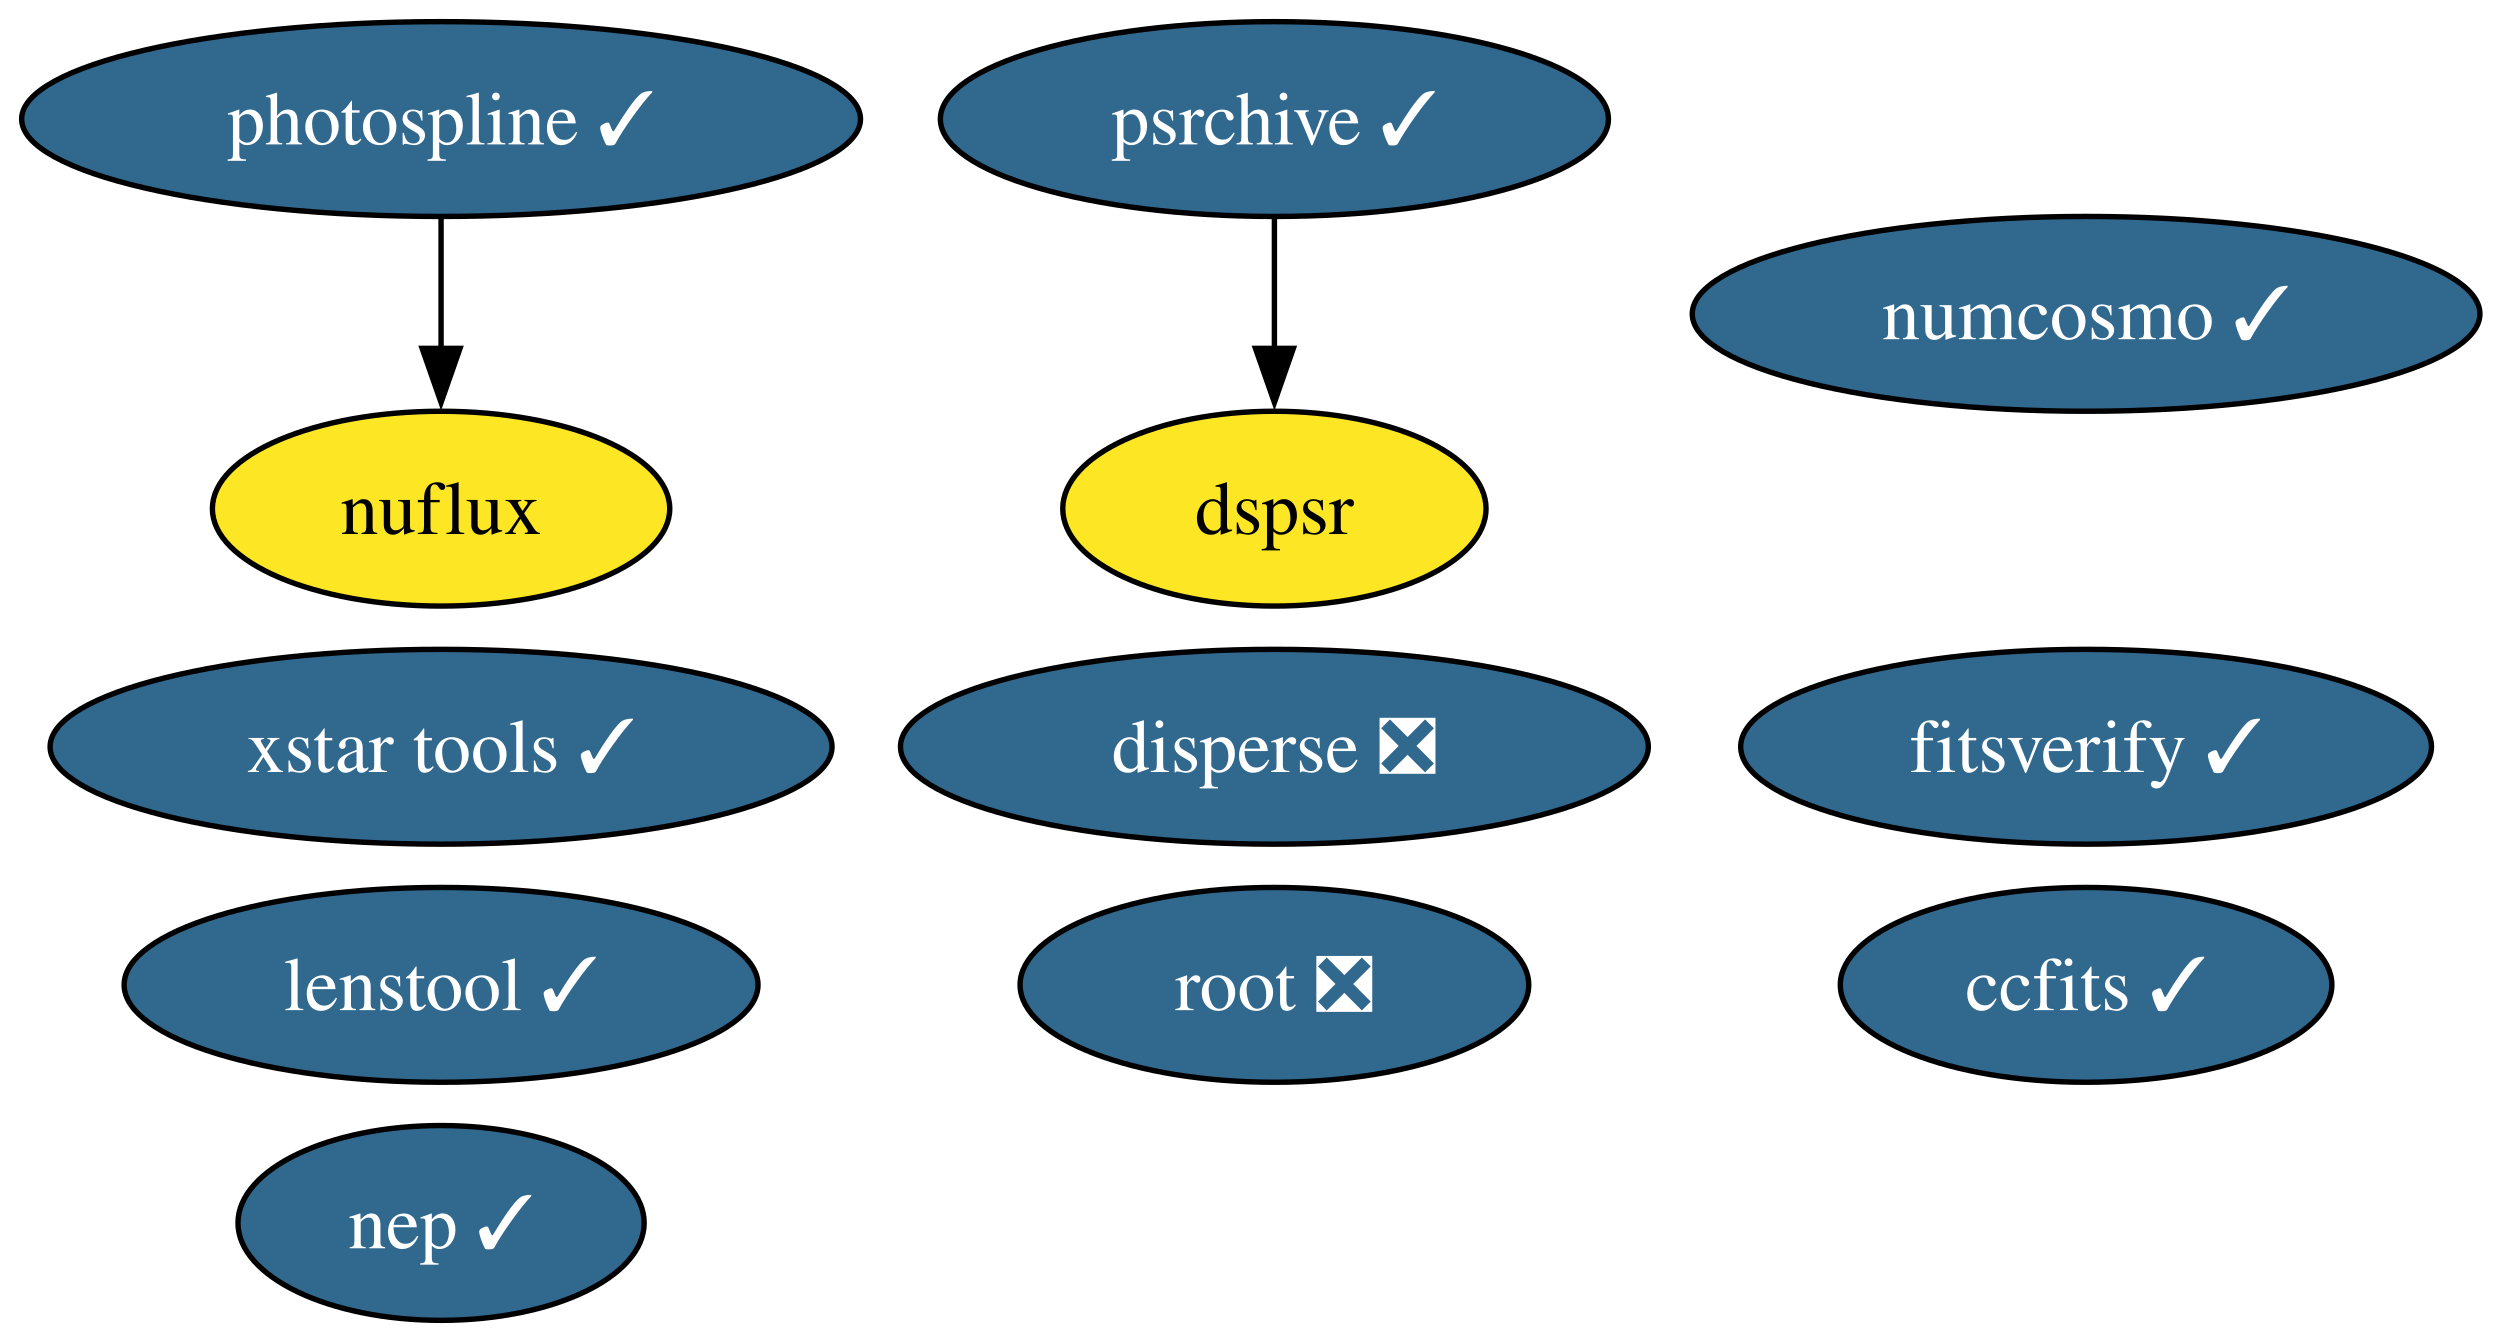
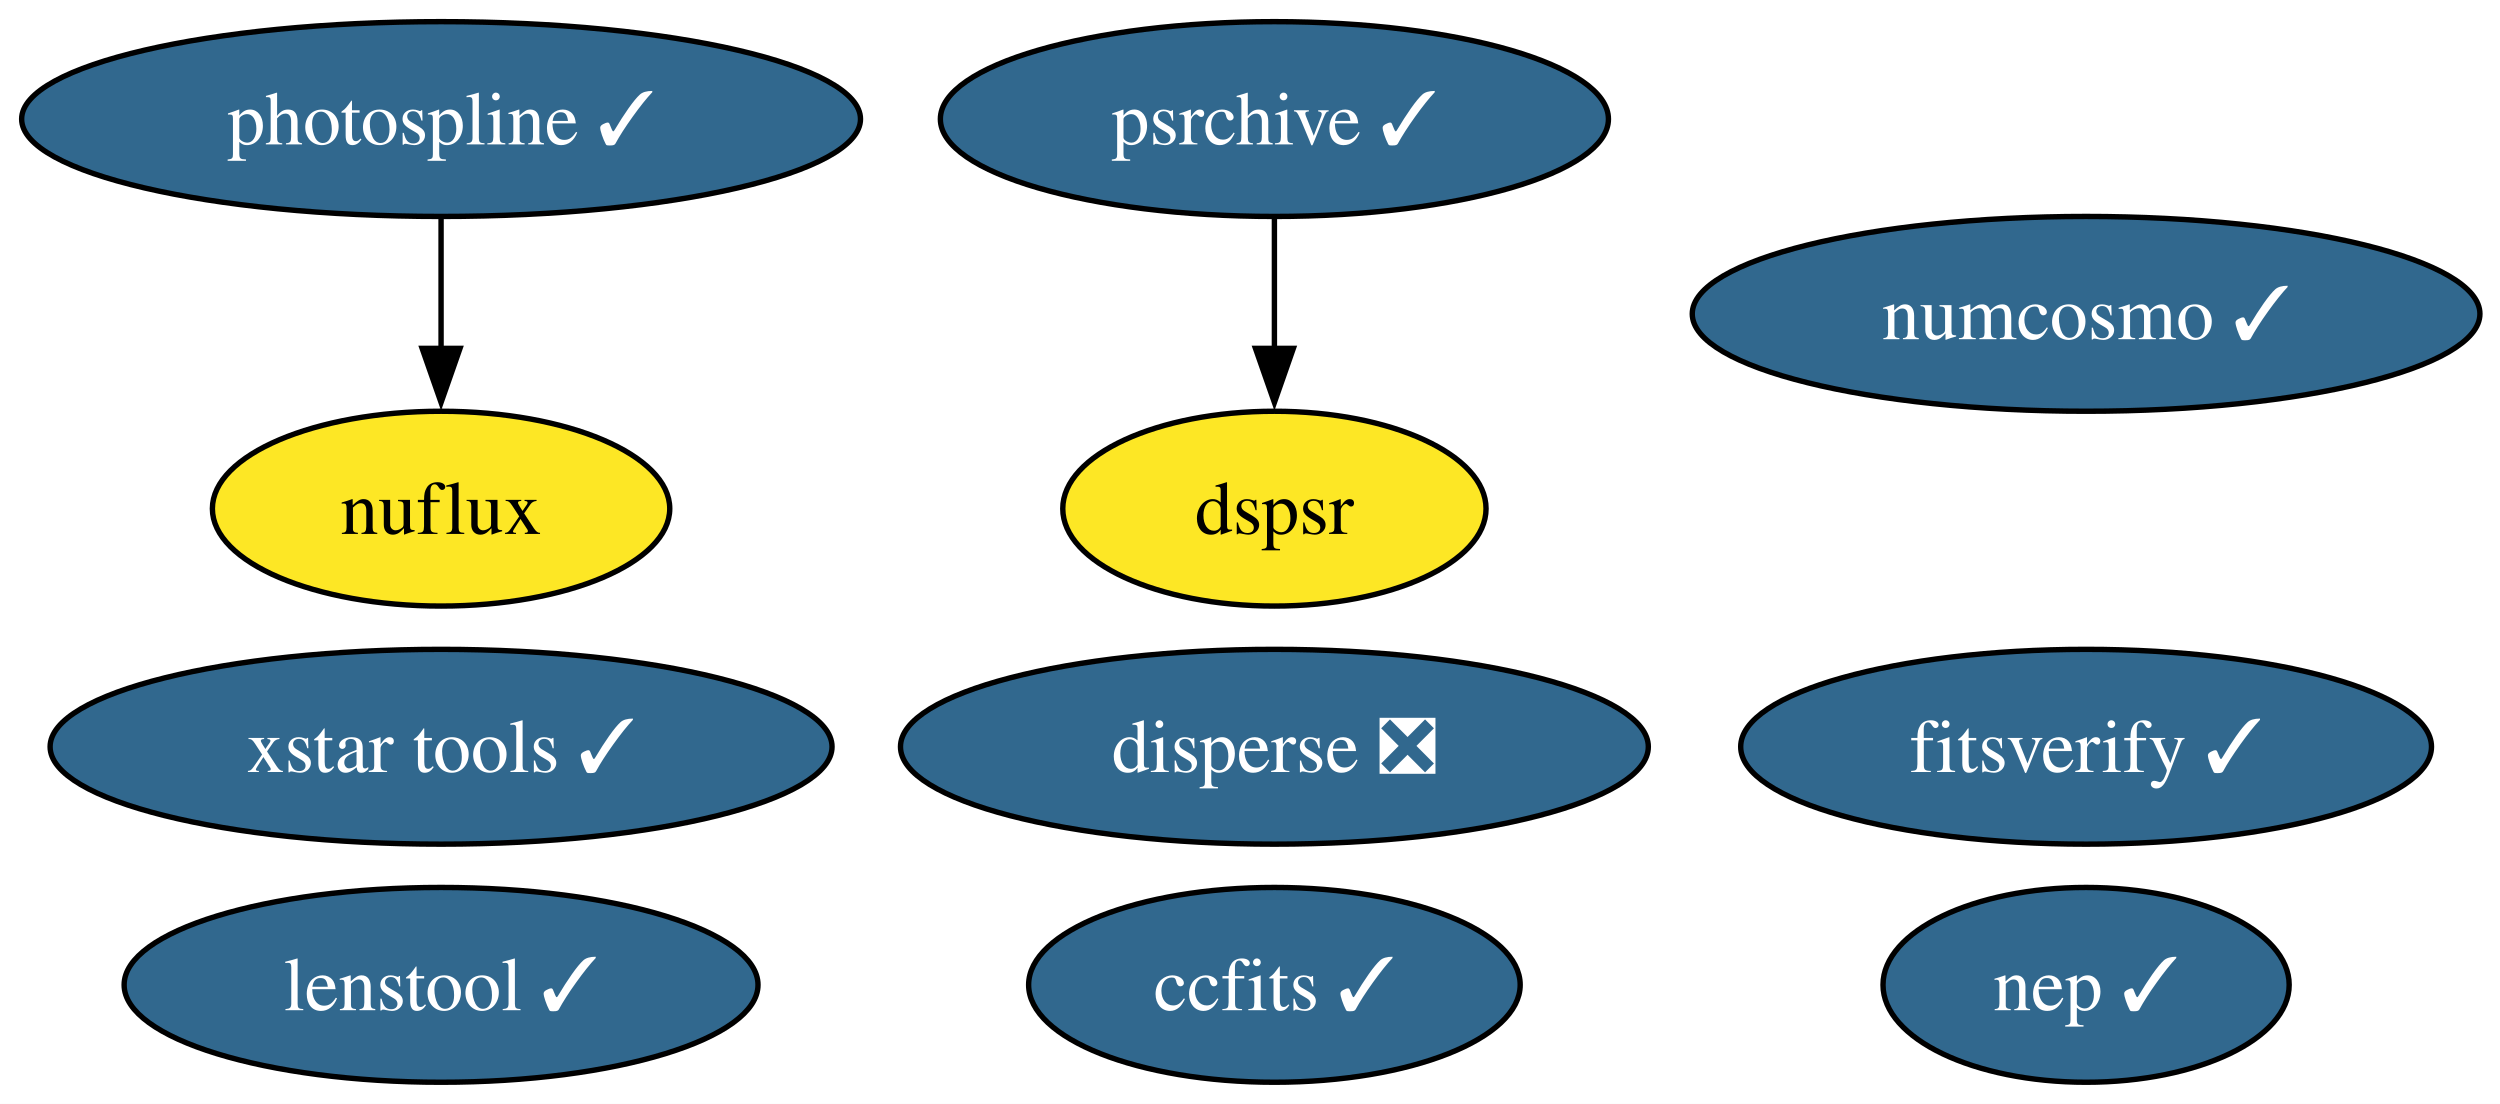
- <svg xmlns="http://www.w3.org/2000/svg" xmlns:xlink="http://www.w3.org/1999/xlink" width="462pt" height="248pt" viewBox="0.00 0.00 462.00 248.00">
-   <g id="graph0" class="graph" transform="scale(1 1) rotate(0) translate(4 244)">
-     <polygon fill="white" stroke="none" points="-4,4 -4,-244 458.29,-244 458.29,4 -4,4" />
+ <svg xmlns="http://www.w3.org/2000/svg" xmlns:xlink="http://www.w3.org/1999/xlink" width="462pt" height="204pt" viewBox="0.00 0.00 462.00 204.00">
+   <g id="graph0" class="graph" transform="scale(1 1) rotate(0) translate(4 200)">
+     <polygon fill="white" stroke="none" points="-4,4 -4,-200 458.29,-200 458.29,4 -4,4" />
    <g id="node1" class="node">
      <g id="a_node1">
        <a xlink:href="https://github.com/conda-forge/ccfits-feedstock/pull/30" xlink:title="ccfits ✓">
-           <ellipse fill="#31688e" stroke="black" cx="381.51" cy="-62" rx="45.42" ry="18" />
-           <text xml:space="preserve" text-anchor="middle" x="381.51" y="-57.33" font-family="Times,serif" font-size="14.00" fill="white">ccfits ✓</text>
+           <ellipse fill="#31688e" stroke="black" cx="231.51" cy="-18" rx="45.42" ry="18" />
+           <text xml:space="preserve" text-anchor="middle" x="231.51" y="-13.32" font-family="Times,serif" font-size="14.00" fill="white">ccfits ✓</text>
        </a>
      </g>
    </g>
    <g id="node2" class="node">
      <g id="a_node2">
        <a xlink:href="https://github.com/conda-forge/disperse-feedstock/pull/17" xlink:title="disperse ❎">
-           <ellipse fill="#31688e" stroke="black" cx="231.51" cy="-106" rx="69.1" ry="18" />
-           <text xml:space="preserve" text-anchor="middle" x="231.51" y="-101.33" font-family="Times,serif" font-size="14.00" fill="white">disperse ❎</text>
+           <ellipse fill="#31688e" stroke="black" cx="231.51" cy="-62" rx="69.1" ry="18" />
+           <text xml:space="preserve" text-anchor="middle" x="231.51" y="-57.33" font-family="Times,serif" font-size="14.00" fill="white">disperse ❎</text>
        </a>
      </g>
    </g>
    <g id="node3" class="node">
      <g id="a_node3">
        <a xlink:href="https://github.com/conda-forge/dspsr-feedstock" xlink:title="dspsr">
-           <ellipse fill="#fde725" stroke="black" cx="231.51" cy="-150" rx="39.11" ry="18" />
-           <text xml:space="preserve" text-anchor="middle" x="231.51" y="-145.32" font-family="Times,serif" font-size="14.00">dspsr</text>
+           <ellipse fill="#fde725" stroke="black" cx="231.51" cy="-106" rx="39.11" ry="18" />
+           <text xml:space="preserve" text-anchor="middle" x="231.51" y="-101.33" font-family="Times,serif" font-size="14.00">dspsr</text>
        </a>
      </g>
    </g>
    <g id="node4" class="node">
      <g id="a_node4">
        <a xlink:href="https://github.com/conda-forge/fitsverify-feedstock/pull/32" xlink:title="fitsverify ✓">
-           <ellipse fill="#31688e" stroke="black" cx="381.51" cy="-106" rx="63.83" ry="18" />
-           <text xml:space="preserve" text-anchor="middle" x="381.51" y="-101.33" font-family="Times,serif" font-size="14.00" fill="white">fitsverify ✓</text>
+           <ellipse fill="#31688e" stroke="black" cx="381.51" cy="-62" rx="63.83" ry="18" />
+           <text xml:space="preserve" text-anchor="middle" x="381.51" y="-57.33" font-family="Times,serif" font-size="14.00" fill="white">fitsverify ✓</text>
        </a>
      </g>
    </g>
    <g id="node5" class="node">
      <g id="a_node5">
        <a xlink:href="https://github.com/conda-forge/lenstool-feedstock/pull/64" xlink:title="lenstool ✓">
-           <ellipse fill="#31688e" stroke="black" cx="77.51" cy="-62" rx="58.57" ry="18" />
-           <text xml:space="preserve" text-anchor="middle" x="77.51" y="-57.33" font-family="Times,serif" font-size="14.00" fill="white">lenstool ✓</text>
+           <ellipse fill="#31688e" stroke="black" cx="77.51" cy="-18" rx="58.57" ry="18" />
+           <text xml:space="preserve" text-anchor="middle" x="77.51" y="-13.32" font-family="Times,serif" font-size="14.00" fill="white">lenstool ✓</text>
        </a>
      </g>
    </g>
    <g id="node6" class="node">
      <g id="a_node6">
        <a xlink:href="https://github.com/conda-forge/nuflux-feedstock" xlink:title="nuflux">
-           <ellipse fill="#fde725" stroke="black" cx="77.51" cy="-150" rx="42.26" ry="18" />
-           <text xml:space="preserve" text-anchor="middle" x="77.51" y="-145.32" font-family="Times,serif" font-size="14.00">nuflux</text>
+           <ellipse fill="#fde725" stroke="black" cx="77.51" cy="-106" rx="42.26" ry="18" />
+           <text xml:space="preserve" text-anchor="middle" x="77.51" y="-101.33" font-family="Times,serif" font-size="14.00">nuflux</text>
        </a>
      </g>
    </g>
    <g id="node7" class="node">
      <g id="a_node7">
        <a xlink:href="https://github.com/conda-forge/numcosmo-feedstock/pull/128" xlink:title="numcosmo ✓">
-           <ellipse fill="#31688e" stroke="black" cx="381.51" cy="-186" rx="72.78" ry="18" />
-           <text xml:space="preserve" text-anchor="middle" x="381.51" y="-181.32" font-family="Times,serif" font-size="14.00" fill="white">numcosmo ✓</text>
+           <ellipse fill="#31688e" stroke="black" cx="381.51" cy="-142" rx="72.78" ry="18" />
+           <text xml:space="preserve" text-anchor="middle" x="381.51" y="-137.32" font-family="Times,serif" font-size="14.00" fill="white">numcosmo ✓</text>
        </a>
      </g>
    </g>
    <g id="node8" class="node">
      <g id="a_node8">
        <a xlink:href="https://github.com/conda-forge/photospline-feedstock/pull/58" xlink:title="photospline ✓">
-           <ellipse fill="#31688e" stroke="black" cx="77.51" cy="-222" rx="77.51" ry="18" />
-           <text xml:space="preserve" text-anchor="middle" x="77.51" y="-217.32" font-family="Times,serif" font-size="14.00" fill="white">photospline ✓</text>
+           <ellipse fill="#31688e" stroke="black" cx="77.51" cy="-178" rx="77.51" ry="18" />
+           <text xml:space="preserve" text-anchor="middle" x="77.51" y="-173.32" font-family="Times,serif" font-size="14.00" fill="white">photospline ✓</text>
        </a>
      </g>
    </g>
    <g id="edge1" class="edge">
-       <path fill="none" stroke="black" d="M77.51,-203.7C77.51,-196.41 77.51,-187.73 77.51,-179.54" />
-       <polygon fill="black" stroke="black" points="81.01,-179.62 77.51,-169.62 74.01,-179.62 81.01,-179.62" />
+       <path fill="none" stroke="black" d="M77.51,-159.7C77.51,-152.41 77.51,-143.73 77.51,-135.54" />
+       <polygon fill="black" stroke="black" points="81.01,-135.62 77.51,-125.62 74.01,-135.62 81.01,-135.62" />
    </g>
    <g id="node9" class="node">
      <g id="a_node9">
        <a xlink:href="https://github.com/conda-forge/psrchive-feedstock/pull/83" xlink:title="psrchive ✓">
-           <ellipse fill="#31688e" stroke="black" cx="231.51" cy="-222" rx="61.73" ry="18" />
-           <text xml:space="preserve" text-anchor="middle" x="231.51" y="-217.32" font-family="Times,serif" font-size="14.00" fill="white">psrchive ✓</text>
+           <ellipse fill="#31688e" stroke="black" cx="231.51" cy="-178" rx="61.73" ry="18" />
+           <text xml:space="preserve" text-anchor="middle" x="231.51" y="-173.32" font-family="Times,serif" font-size="14.00" fill="white">psrchive ✓</text>
        </a>
      </g>
    </g>
    <g id="edge2" class="edge">
-       <path fill="none" stroke="black" d="M231.51,-203.7C231.51,-196.41 231.51,-187.73 231.51,-179.54" />
-       <polygon fill="black" stroke="black" points="235.01,-179.62 231.51,-169.62 228.01,-179.62 235.01,-179.62" />
+       <path fill="none" stroke="black" d="M231.51,-159.7C231.51,-152.41 231.51,-143.73 231.51,-135.54" />
+       <polygon fill="black" stroke="black" points="235.01,-135.62 231.51,-125.62 228.01,-135.62 235.01,-135.62" />
    </g>
    <g id="node10" class="node">
      <g id="a_node10">
-         <a xlink:href="https://github.com/conda-forge/root-feedstock/pull/400" xlink:title="root ❎">
-           <ellipse fill="#31688e" stroke="black" cx="231.51" cy="-62" rx="47" ry="18" />
-           <text xml:space="preserve" text-anchor="middle" x="231.51" y="-57.33" font-family="Times,serif" font-size="14.00" fill="white">root ❎</text>
+         <a xlink:href="https://github.com/conda-forge/xstar-tools-feedstock/pull/8" xlink:title="xstar tools ✓">
+           <ellipse fill="#31688e" stroke="black" cx="77.51" cy="-62" rx="72.25" ry="18" />
+           <text xml:space="preserve" text-anchor="middle" x="77.51" y="-57.33" font-family="Times,serif" font-size="14.00" fill="white">xstar tools ✓</text>
        </a>
      </g>
    </g>
    <g id="node11" class="node">
      <g id="a_node11">
-         <a xlink:href="https://github.com/conda-forge/xstar-tools-feedstock/pull/8" xlink:title="xstar tools ✓">
-           <ellipse fill="#31688e" stroke="black" cx="77.51" cy="-106" rx="72.25" ry="18" />
-           <text xml:space="preserve" text-anchor="middle" x="77.51" y="-101.33" font-family="Times,serif" font-size="14.00" fill="white">xstar tools ✓</text>
-         </a>
-       </g>
-     </g>
-     <g id="node12" class="node">
-       <g id="a_node12">
        <a xlink:href="https://github.com/conda-forge/nep-feedstock/pull/2" xlink:title="nep ✓">
-           <ellipse fill="#31688e" stroke="black" cx="77.51" cy="-18" rx="37.53" ry="18" />
-           <text xml:space="preserve" text-anchor="middle" x="77.51" y="-13.32" font-family="Times,serif" font-size="14.00" fill="white">nep ✓</text>
+           <ellipse fill="#31688e" stroke="black" cx="381.51" cy="-18" rx="37.53" ry="18" />
+           <text xml:space="preserve" text-anchor="middle" x="381.51" y="-13.32" font-family="Times,serif" font-size="14.00" fill="white">nep ✓</text>
        </a>
      </g>
    </g>
  </g>
</svg>
